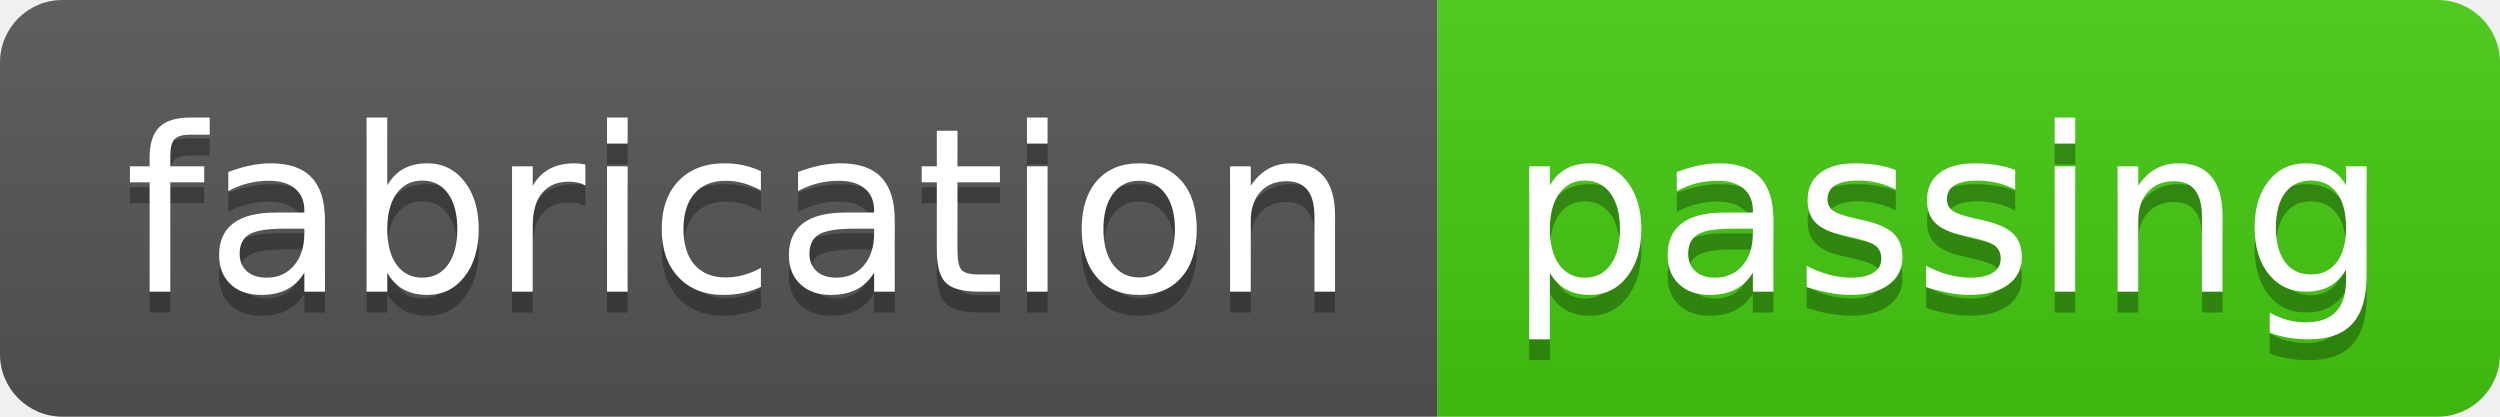
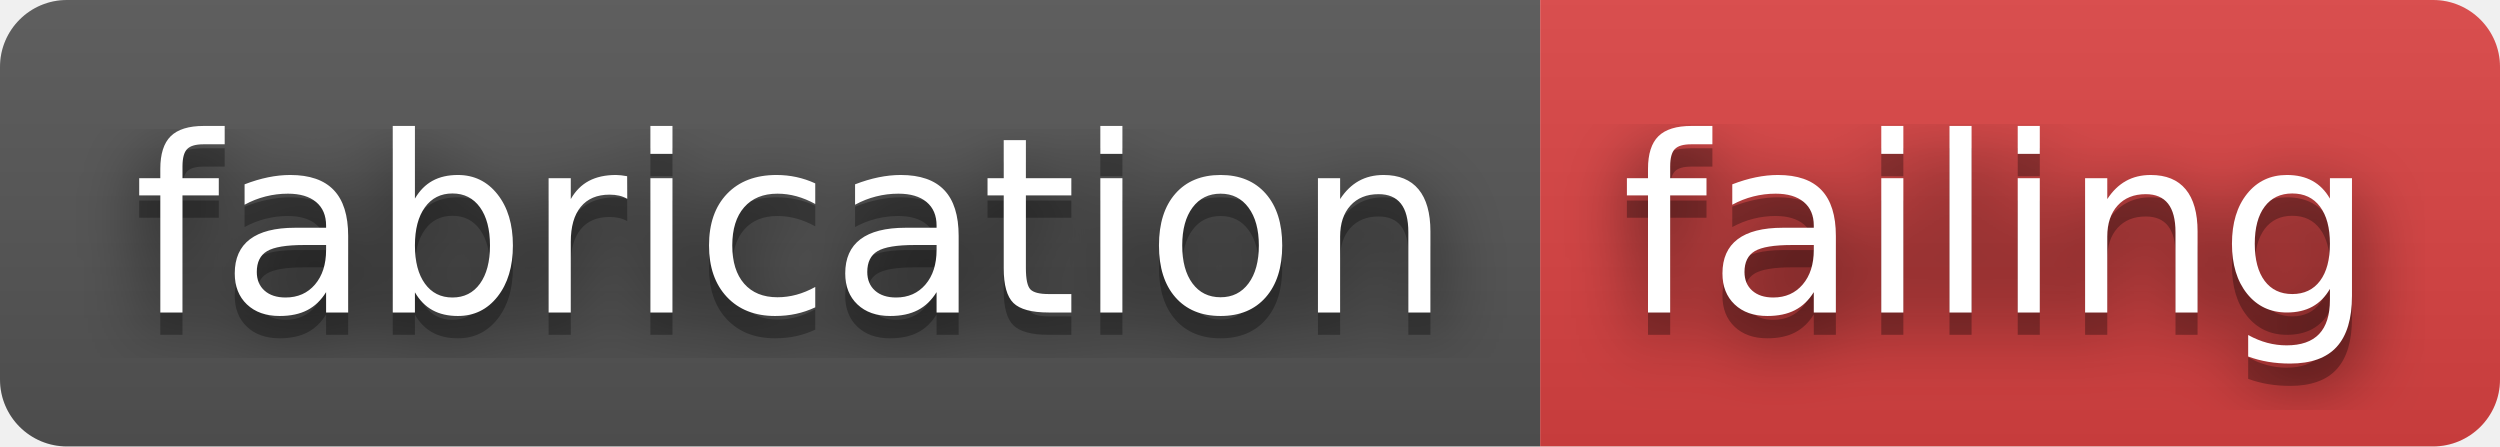
- <svg xmlns="http://www.w3.org/2000/svg" width="120" height="20" role="img" aria-label="fabrication: passing">
+ <svg xmlns="http://www.w3.org/2000/svg" width="112" height="20" role="img" aria-label="fabrication: failing">
+   <filter id="blur">
+     <feGaussianBlur stdDeviation="16" />
+   </filter>
  <linearGradient id="s" x2="0" y2="100%">
    <stop offset="0" stop-color="#bbb" stop-opacity=".1" />
    <stop offset="1" stop-opacity=".1" />
  </linearGradient>
  <clipPath id="r">
-     <rect width="120" height="20" rx="3" fill="#fff" />
+     <rect width="112" height="20" rx="3" />
  </clipPath>
  <g clip-path="url(#r)">
    <rect width="69" height="20" fill="#555" />
-     <rect x="69" width="51" height="20" fill="#4c1" />
-     <rect width="120" height="20" fill="url(#s)" />
+     <rect x="69" width="43" height="20" fill="#dd4343" />
+     <rect width="112" height="20" fill="url(#s)" />
  </g>
  <g fill="#fff" text-anchor="middle" font-family="Verdana,Geneva,DejaVu Sans,sans-serif" text-rendering="geometricPrecision" font-size="110">
-     <text aria-hidden="true" x="355" y="150" fill="#010101" fill-opacity=".3" transform="scale(.1)" textLength="590">fabrication</text>
-     <text x="355" y="140" transform="scale(.1)" fill="#fff" textLength="590">fabrication</text>
-     <text aria-hidden="true" x="935" y="150" fill="#010101" fill-opacity=".3" transform="scale(.1)" textLength="410">passing</text>
-     <text x="935" y="140" transform="scale(.1)" fill="#fff" textLength="410">passing</text>
+     <g transform="scale(.1)">
+       <g aria-hidden="true" fill="#010101">
+         <text x="355" y="150" fill-opacity=".8" filter="url(#blur)" textLength="590">fabrication</text>
+         <text x="355" y="150" fill-opacity=".3" textLength="590">fabrication</text>
+       </g>
+       <text x="355" y="140" textLength="590">fabrication</text>
+     </g>
+     <g transform="scale(.1)">
+       <g aria-hidden="true" fill="#010101">
+         <text x="895" y="150" fill-opacity=".8" filter="url(#blur)" textLength="330">failing</text>
+         <text x="895" y="150" fill-opacity=".3" textLength="330">failing</text>
+       </g>
+       <text x="895" y="140" textLength="330">failing</text>
+     </g>
  </g>
</svg>
